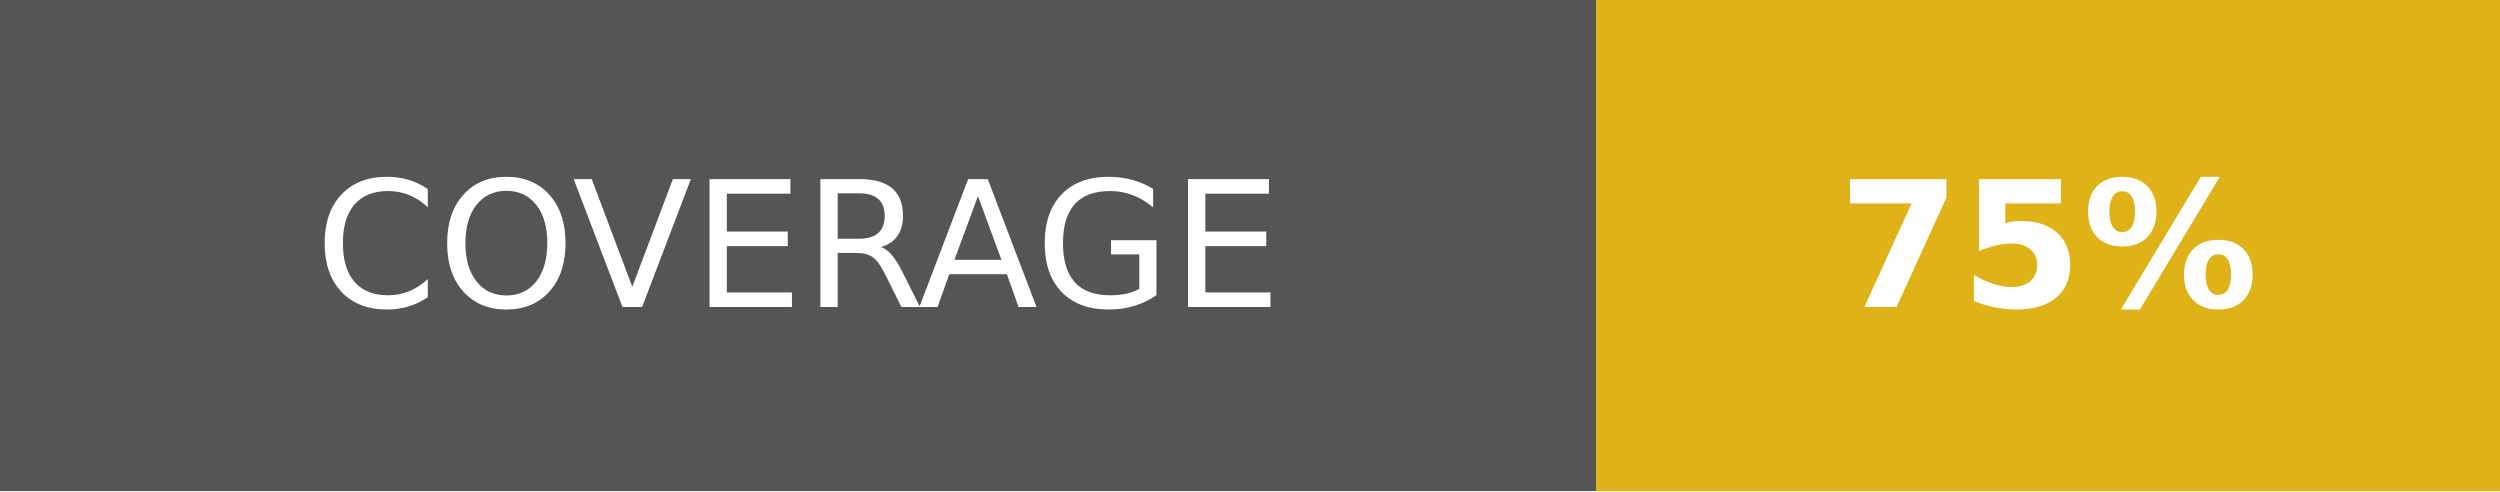
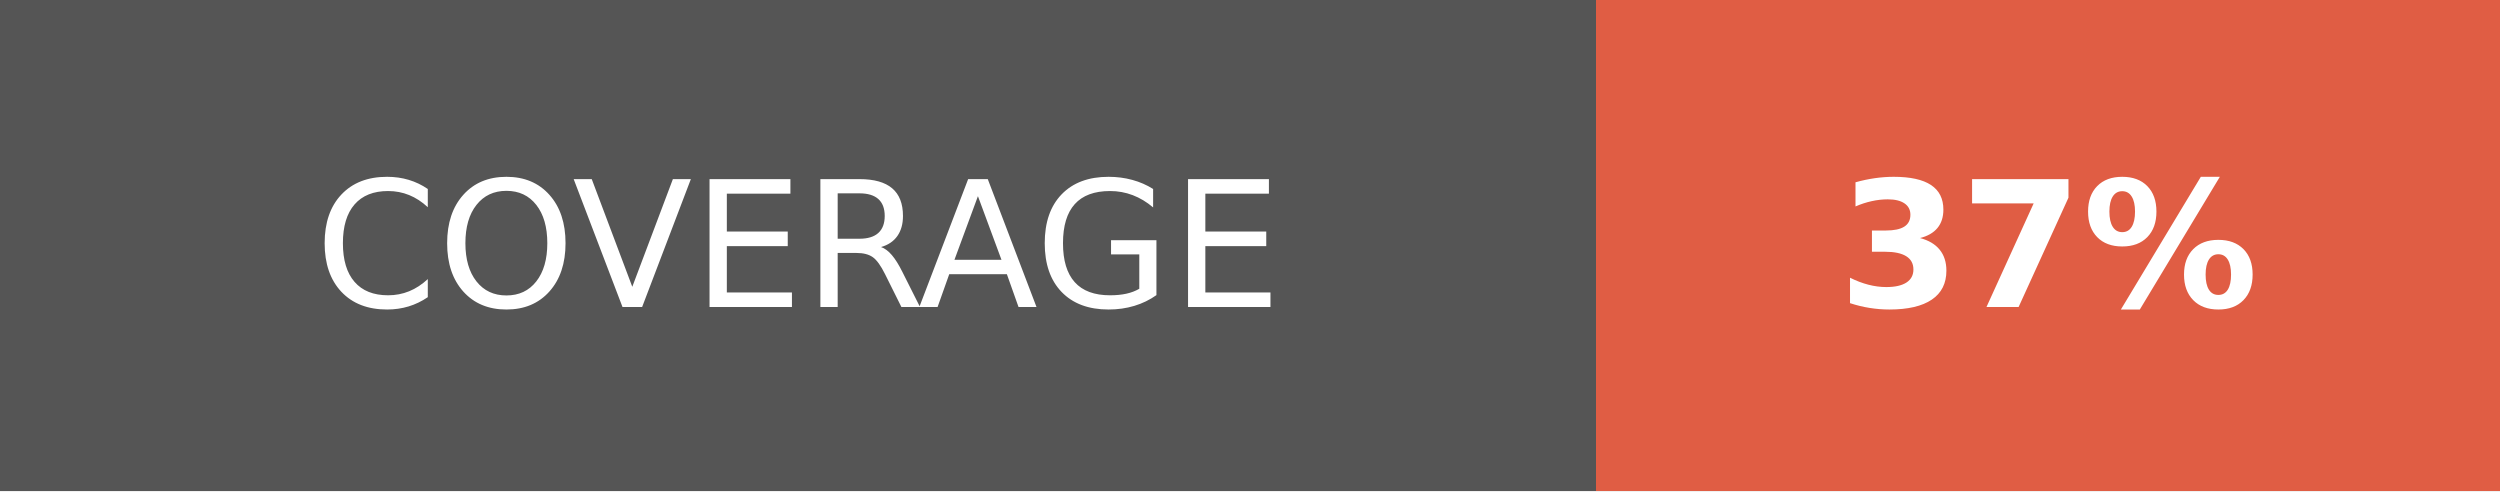
- <svg xmlns="http://www.w3.org/2000/svg" width="142.5" height="28" role="img" aria-label="COVERAGE: 75%">
+ <svg xmlns="http://www.w3.org/2000/svg" width="142.5" height="28" role="img" aria-label="COVERAGE: 37%">
  <g shape-rendering="crispEdges">
    <rect width="91" height="28" fill="#555" />
-     <rect x="91" width="51.5" height="28" fill="#dfb317" />
+     <rect x="91" width="51.5" height="28" fill="#e05d44" />
  </g>
  <g fill="#fff" text-anchor="middle" font-family="Verdana,Geneva,DejaVu Sans,sans-serif" text-rendering="geometricPrecision" font-size="100">
    <text fill="#fff" x="455" y="175" transform="scale(.1)" textLength="670">COVERAGE</text>
-     <text fill="#fff" x="1167.5" y="175" font-weight="bold" transform="scale(.1)" textLength="275">75%</text>
+     <text fill="#fff" x="1167.5" y="175" font-weight="bold" transform="scale(.1)" textLength="275">37%</text>
  </g>
</svg>
